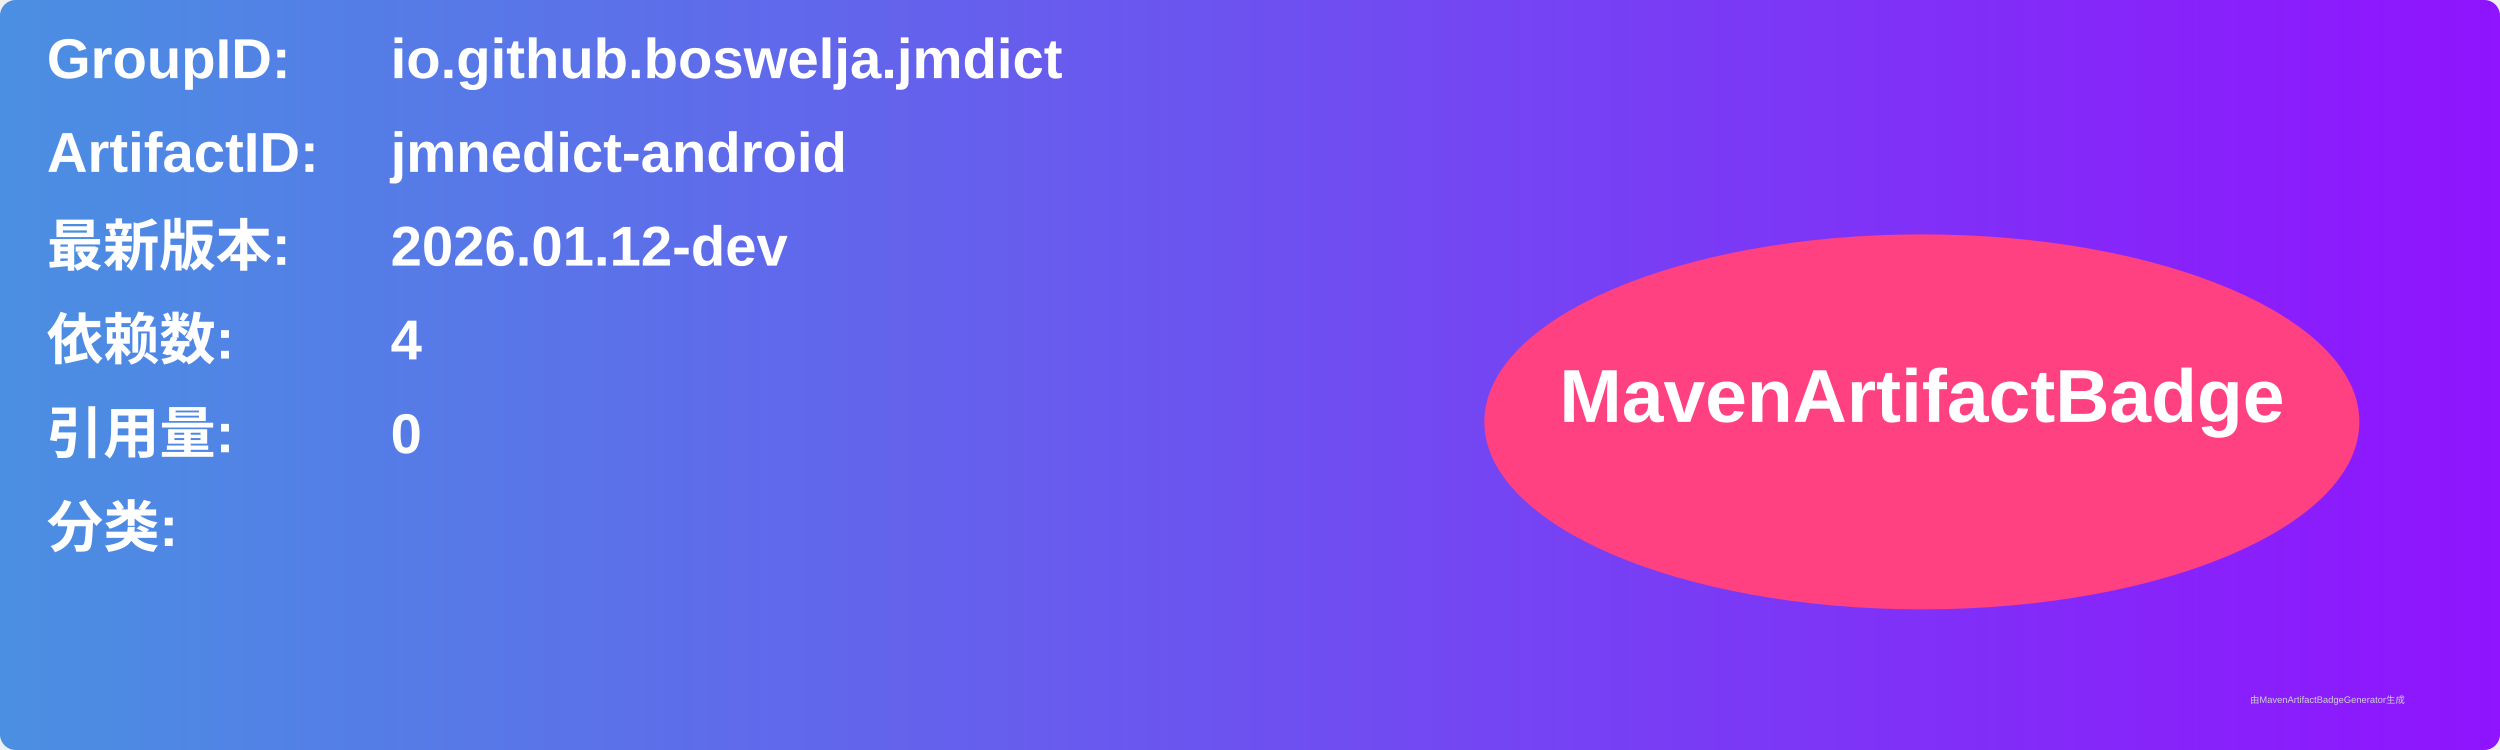
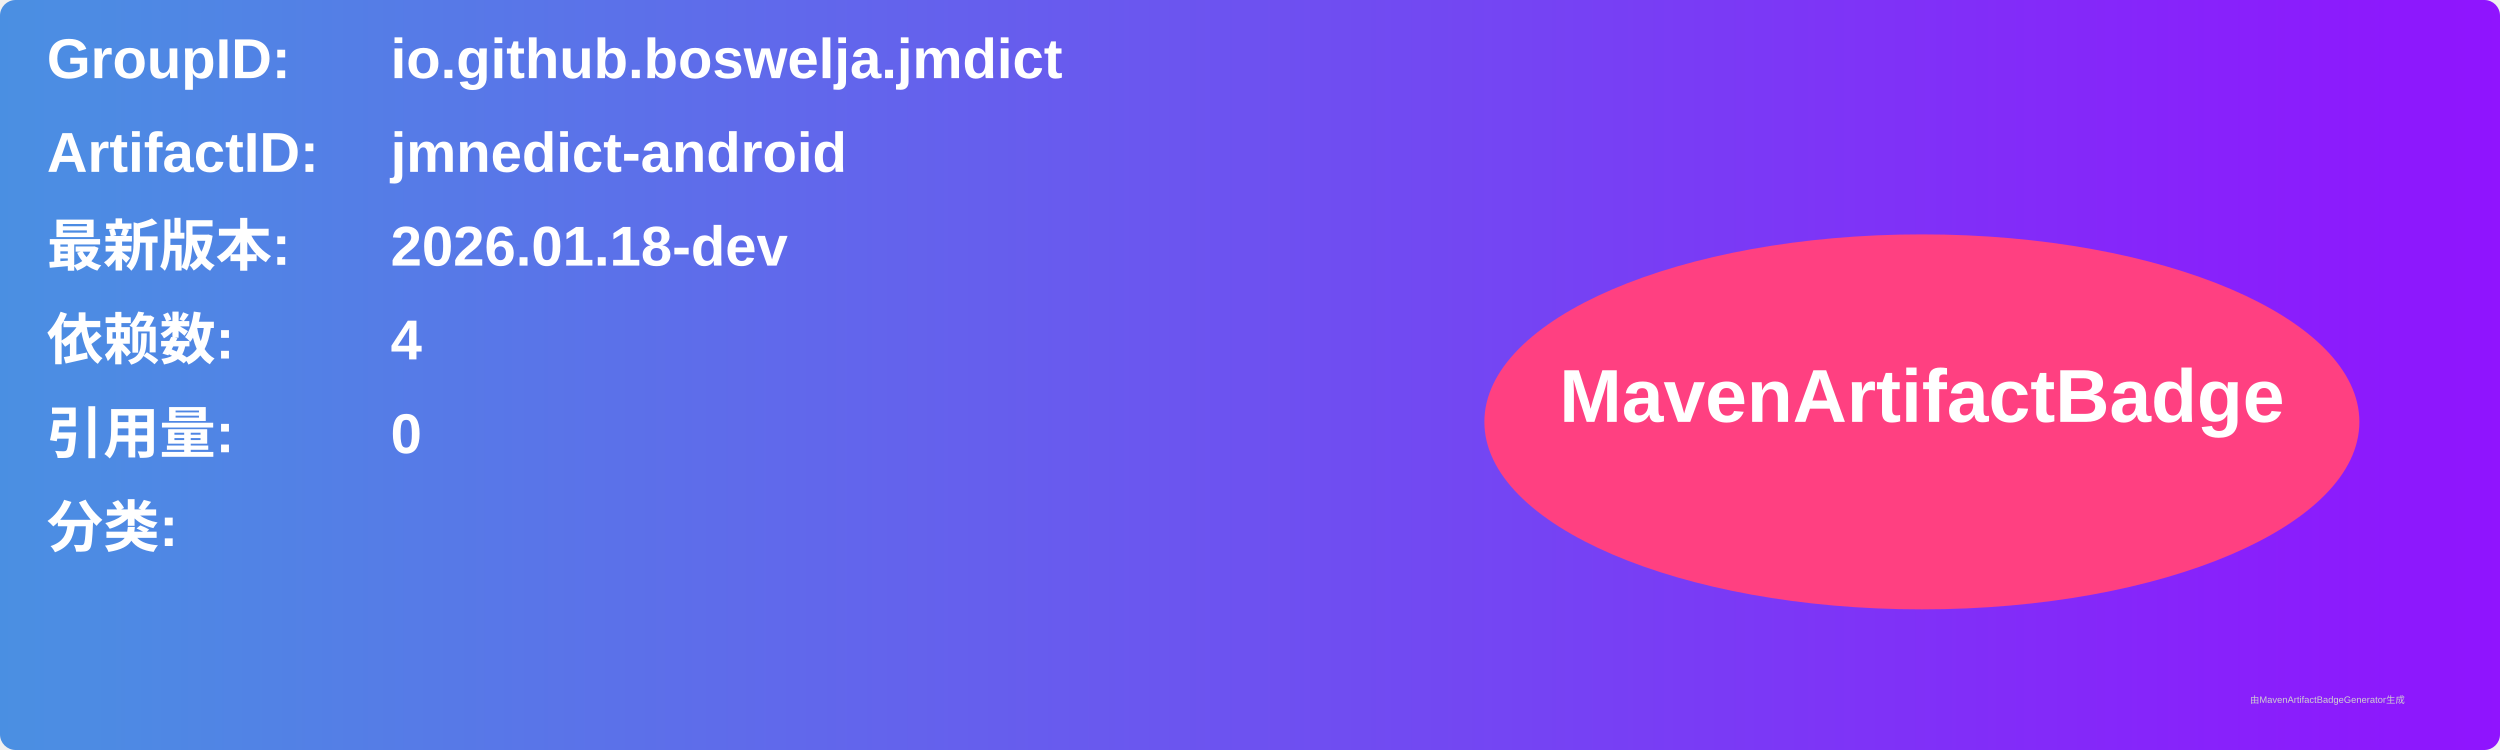
<svg xmlns="http://www.w3.org/2000/svg" width="800" height="240" viewBox="0 0 800 240">
  <linearGradient id="grad" x1="0%" y1="0%" x2="100%" y2="0%">
    <stop offset="0%" stop-color="#4a90e2" />
    <stop offset="100%" stop-color="#9013fe" />
  </linearGradient>
  <rect width="100%" height="100%" rx="5" ry="5" fill="url(#grad)" />
  <g transform="translate(15, 15)">
    <text x="0" y="10" font-family="Arial" font-size="18" fill="white" font-weight="bold" width="260">GroupID:</text>
    <text x="110" y="10" font-family="Arial" font-size="18" fill="white" font-weight="bold" width="460">io.github.boswelja.jmdict</text>
    <text x="0" y="40" font-family="Arial" font-size="18" fill="white" font-weight="bold" width="260">ArtifactID:</text>
    <text x="110" y="40" font-family="Arial" font-size="18" fill="white" font-weight="bold" width="460">jmnedict-android</text>
    <text x="0" y="70" font-family="Arial" font-size="18" fill="white" font-weight="bold">最新版本:</text>
    <text x="110" y="70" font-family="Arial" font-size="18" fill="white" font-weight="bold">
-       <tspan font-weight="bold">2026.01.12-dev</tspan>
+       <tspan font-weight="bold">2026.01.18-dev</tspan>
    </text>
    <text x="0" y="100" font-family="Arial" font-size="18" fill="white" font-weight="bold">依赖数: </text>
    <text x="110" y="100" font-family="Arial" font-size="18" fill="white">
      <tspan font-weight="bold">4</tspan>
    </text>
    <text x="0" y="130" font-family="Arial" font-size="18" fill="white" font-weight="bold">引用量: </text>
    <text x="110" y="130" font-family="Arial" font-size="18" fill="white">
      <tspan font-weight="bold">0</tspan>
    </text>
    <text x="0" y="160" font-family="Arial" font-size="18" fill="white" font-weight="bold">分类:</text>
    <text x="10" y="190" font-family="Arial" font-size="10" fill="white">
      <tspan font-weight="bold" />
    </text>
    <ellipse cx="600" cy="120" rx="140" ry="60" fill="#ff4081" />
    <text x="600" y="120" text-anchor="middle" font-family="Arial" font-size="24" fill="white" font-weight="bold">MavenArtifactBadge</text>
  </g>
  <text x="720" y="225" font-family="Arial" font-size="3" fill="#d0d0d0">由MavenArtifactBadgeGenerator生成</text>
</svg>
